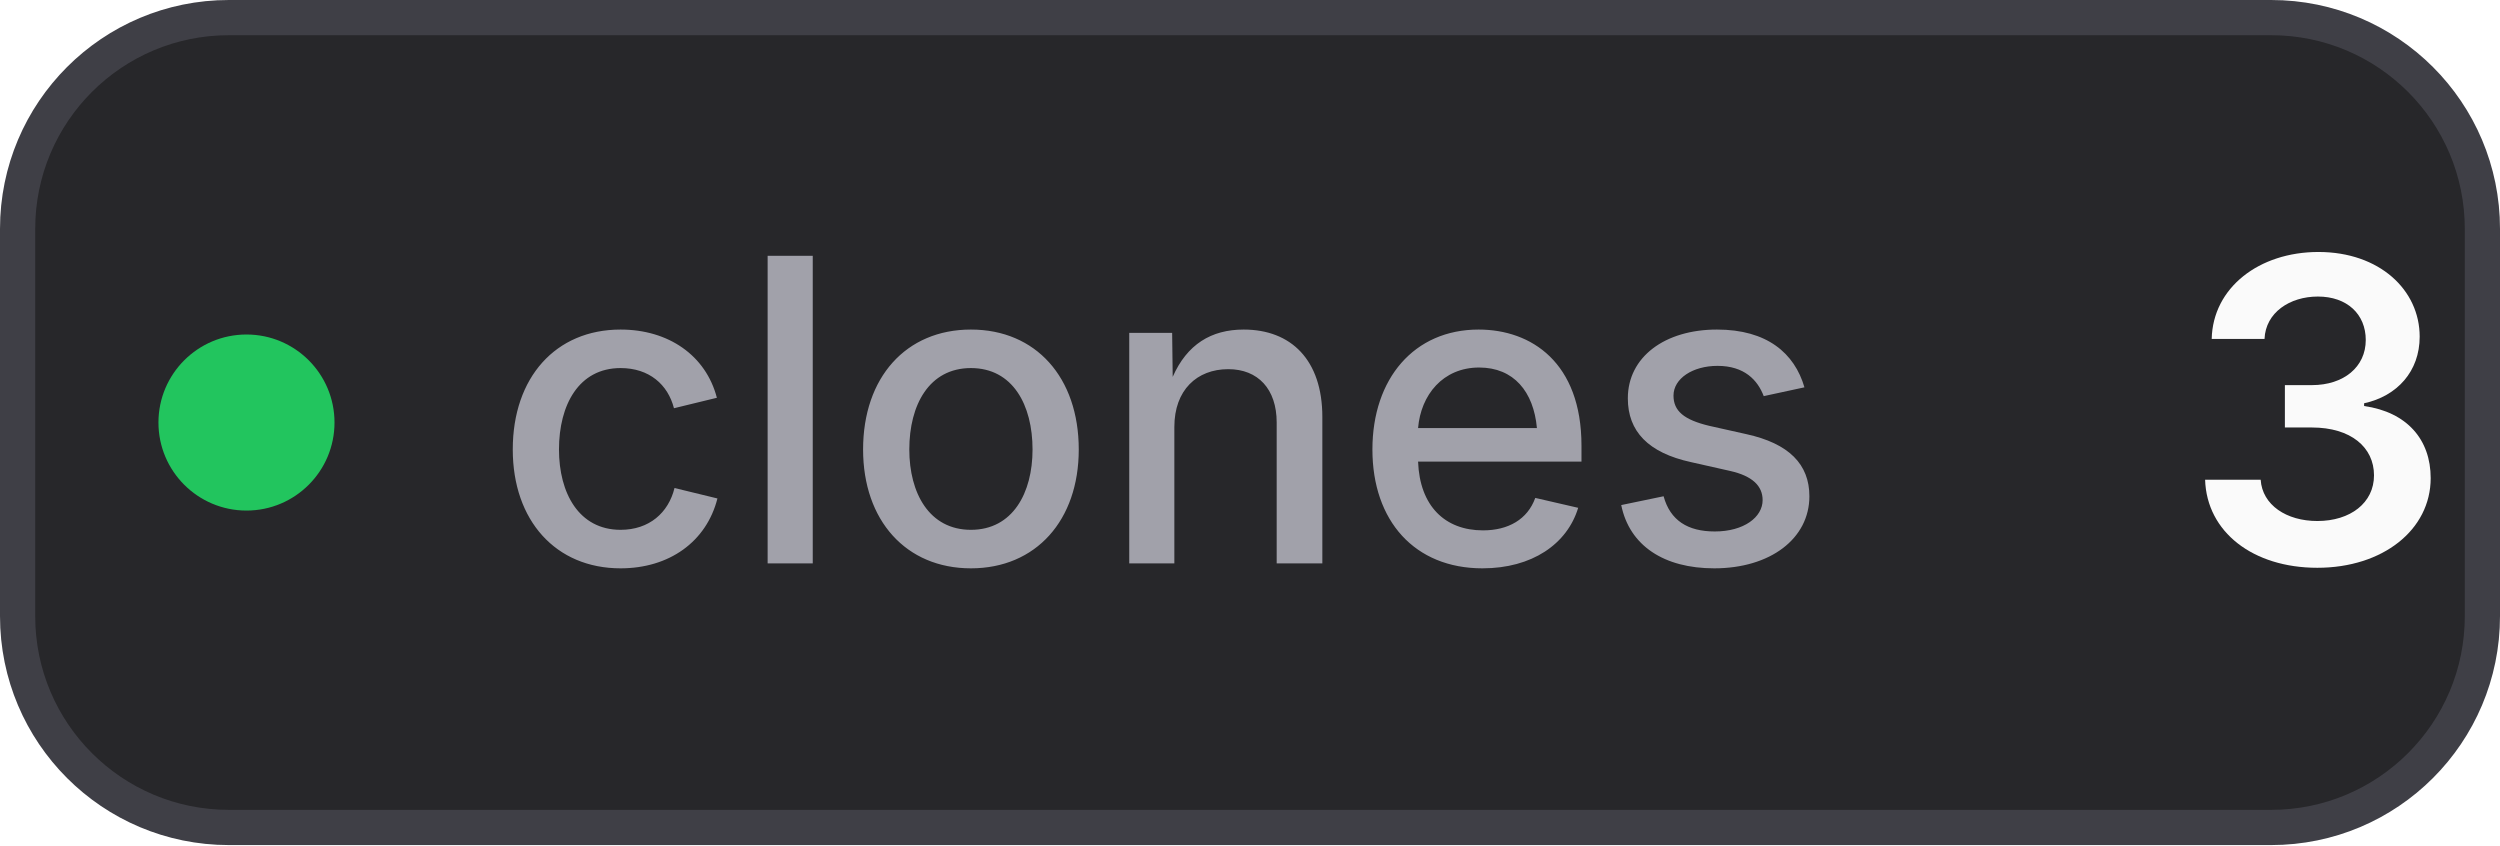
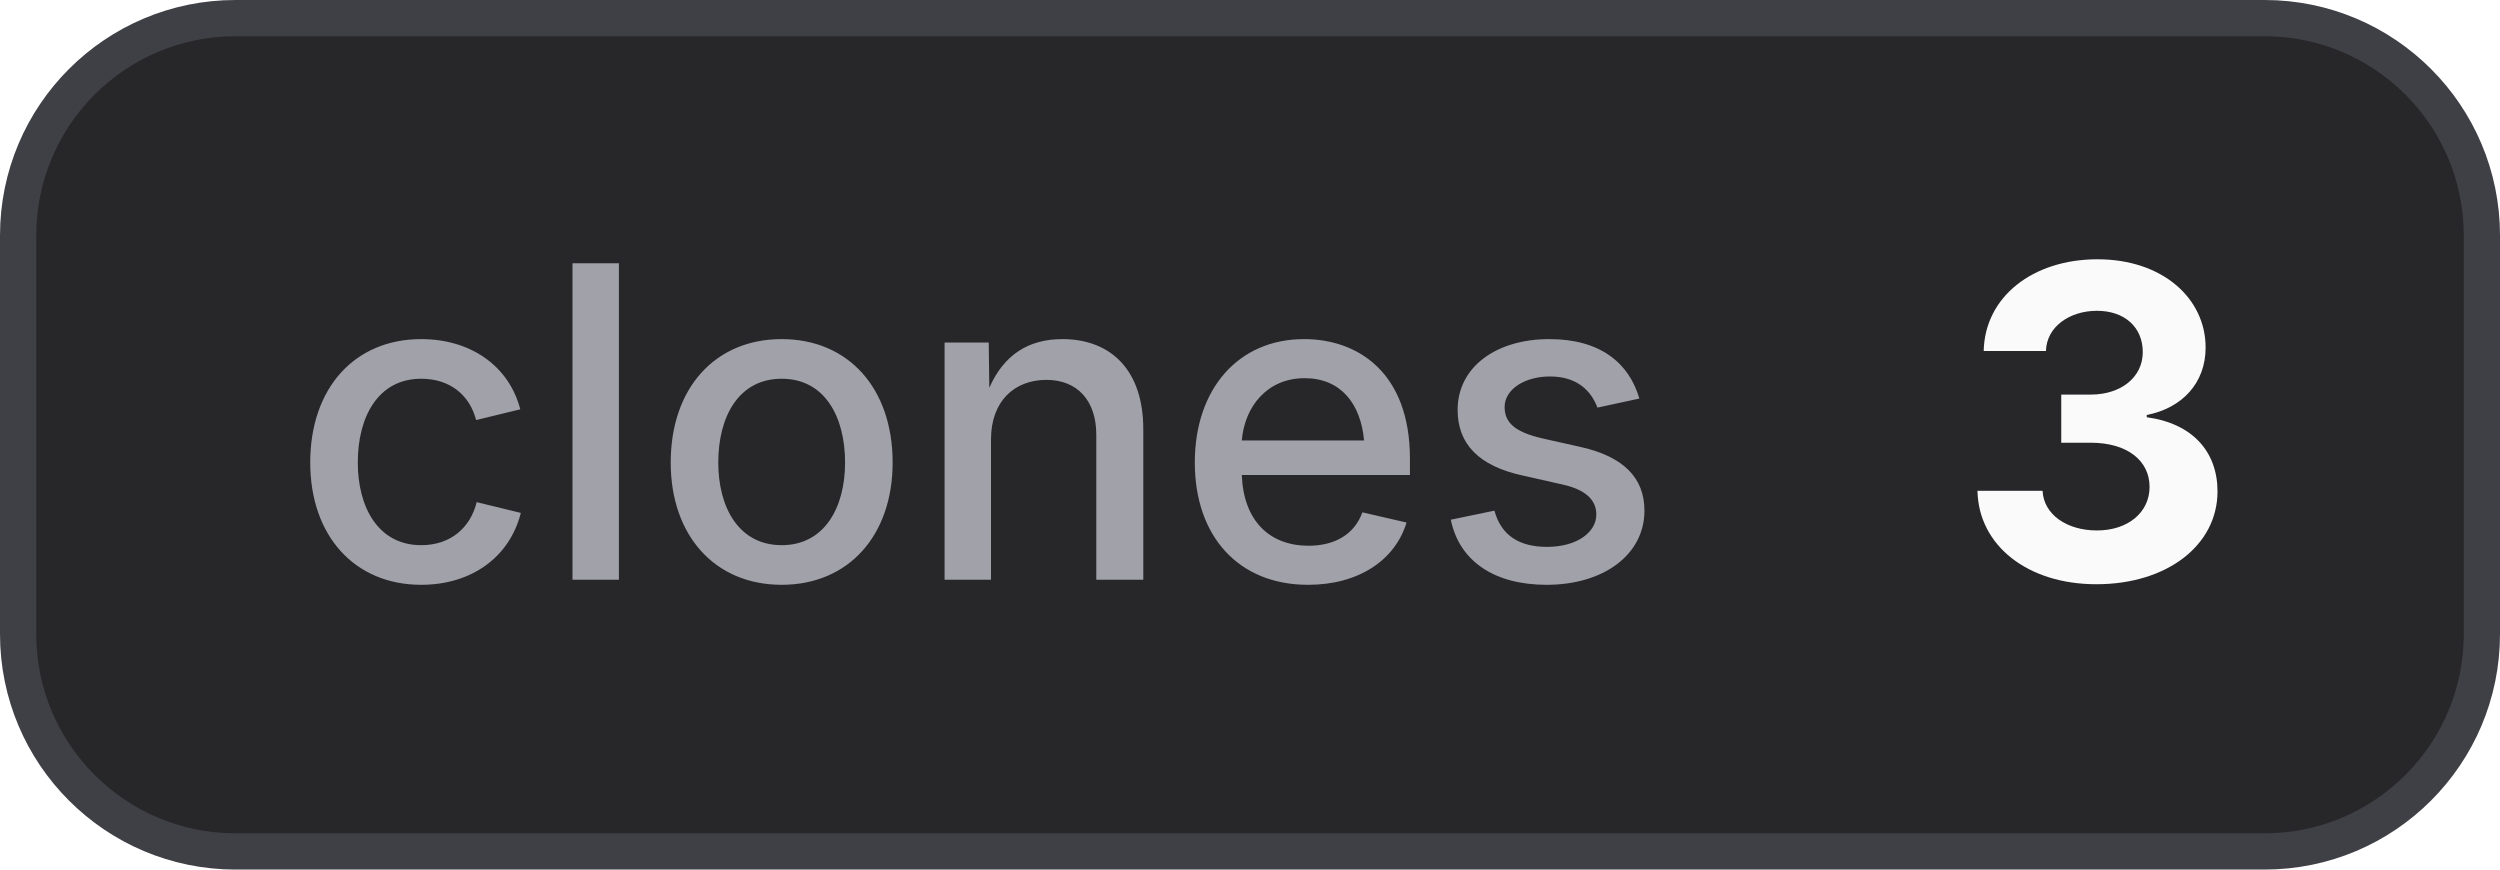
- <svg xmlns="http://www.w3.org/2000/svg" width="71" height="24" viewBox="0 0 71 24" role="img" aria-label="clones: 3">
+ <svg xmlns="http://www.w3.org/2000/svg" width="69" height="24" viewBox="0 0 69 24" role="img" aria-label="clones: 3">
  <style>
    .bg { fill: #27272a; stroke: #3f3f46; }
+     .border { stroke: #3f3f46; }
    .label { fill: #a1a1aa; }
    .value { fill: #fafafa; }
+     .icon { color: #fafafa; }
    @media (prefers-color-scheme: light) {
      .bg { fill: #f4f4f5; stroke: #d4d4d8; }
+       .border { stroke: #d4d4d8; }
      .label { fill: #71717a; }
      .value { fill: #18181b; }
+       .icon { color: #18181b; }
    }
  </style>
-   <rect class="bg" x="0.5" y="0.5" width="70" height="23" rx="6" stroke-width="1" />
-   <circle cx="7" cy="12" r="2.5" fill="#22c55e" />
-   <text class="label" x="14" y="16" font-family="Inter,ui-sans-serif,system-ui,-apple-system,BlinkMacSystemFont,Segoe UI,sans-serif" font-size="12" font-weight="500">clones</text>
-   <text class="value" x="62" y="16" font-family="Inter,ui-sans-serif,system-ui,-apple-system,BlinkMacSystemFont,Segoe UI,sans-serif" font-size="12" font-weight="600">3</text>
+   <rect class="bg" x="0.5" y="0.5" width="68" height="23" rx="6" stroke-width="1" />
+   <text class="label" x="8" y="16" font-family="Inter,ui-sans-serif,system-ui,-apple-system,BlinkMacSystemFont,Segoe UI,sans-serif" font-size="12" font-weight="500">clones</text>
+   <text class="value" x="54" y="16" font-family="Inter,ui-sans-serif,system-ui,-apple-system,BlinkMacSystemFont,Segoe UI,sans-serif" font-size="12" font-weight="700">3</text>
</svg>
